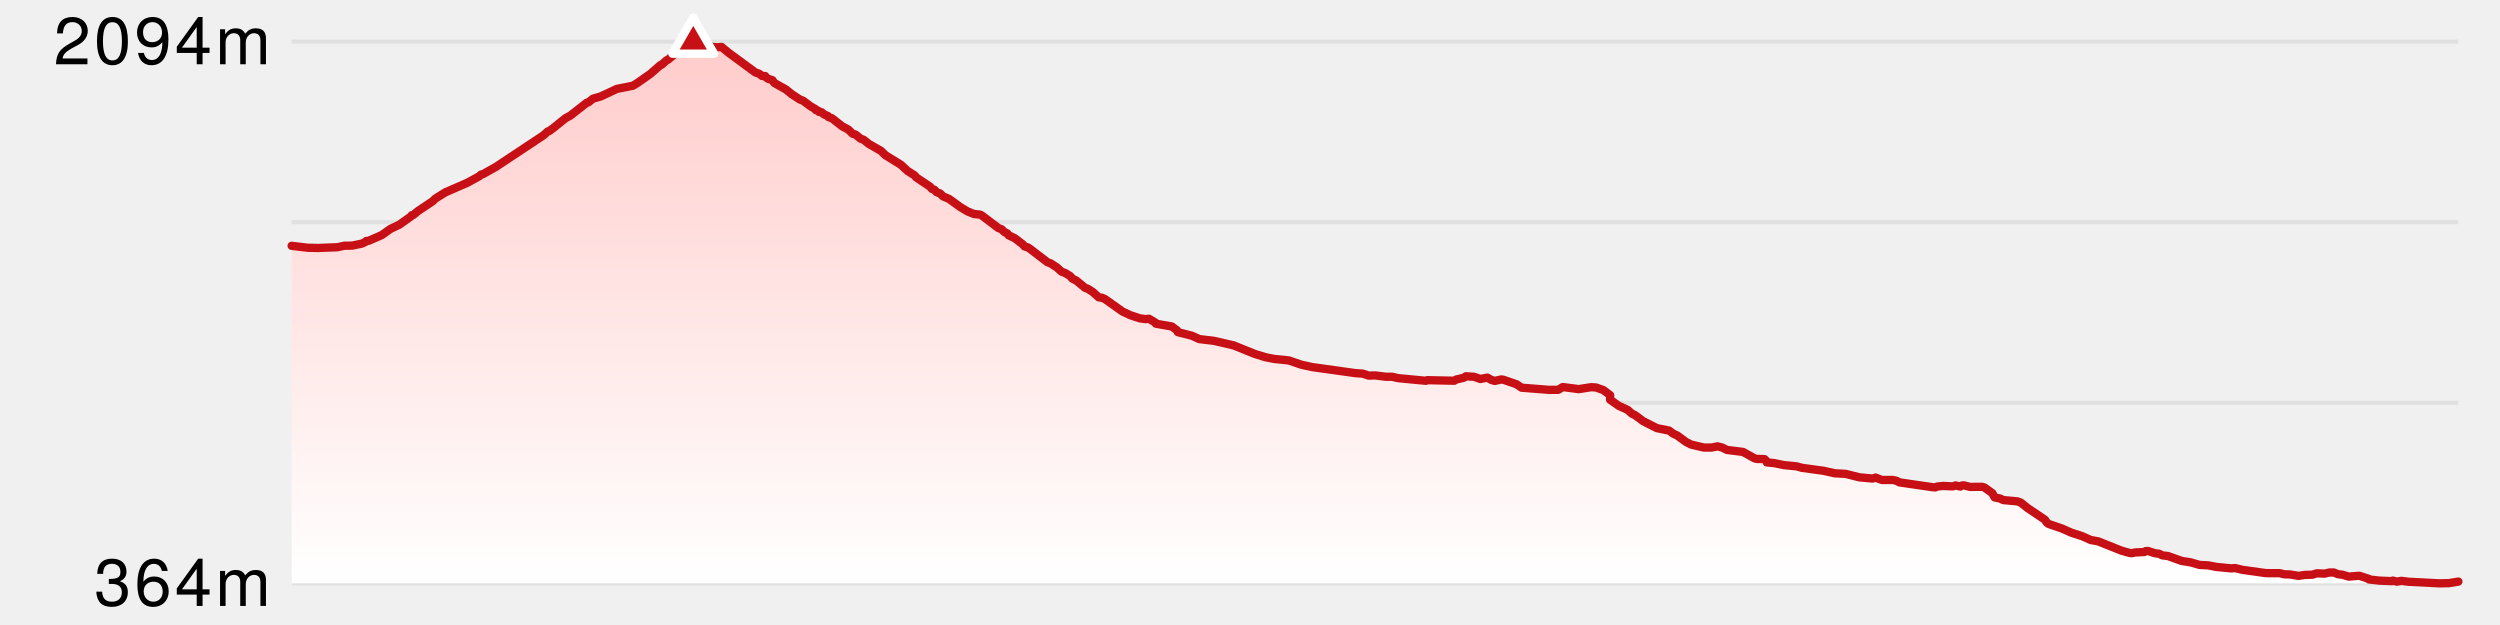
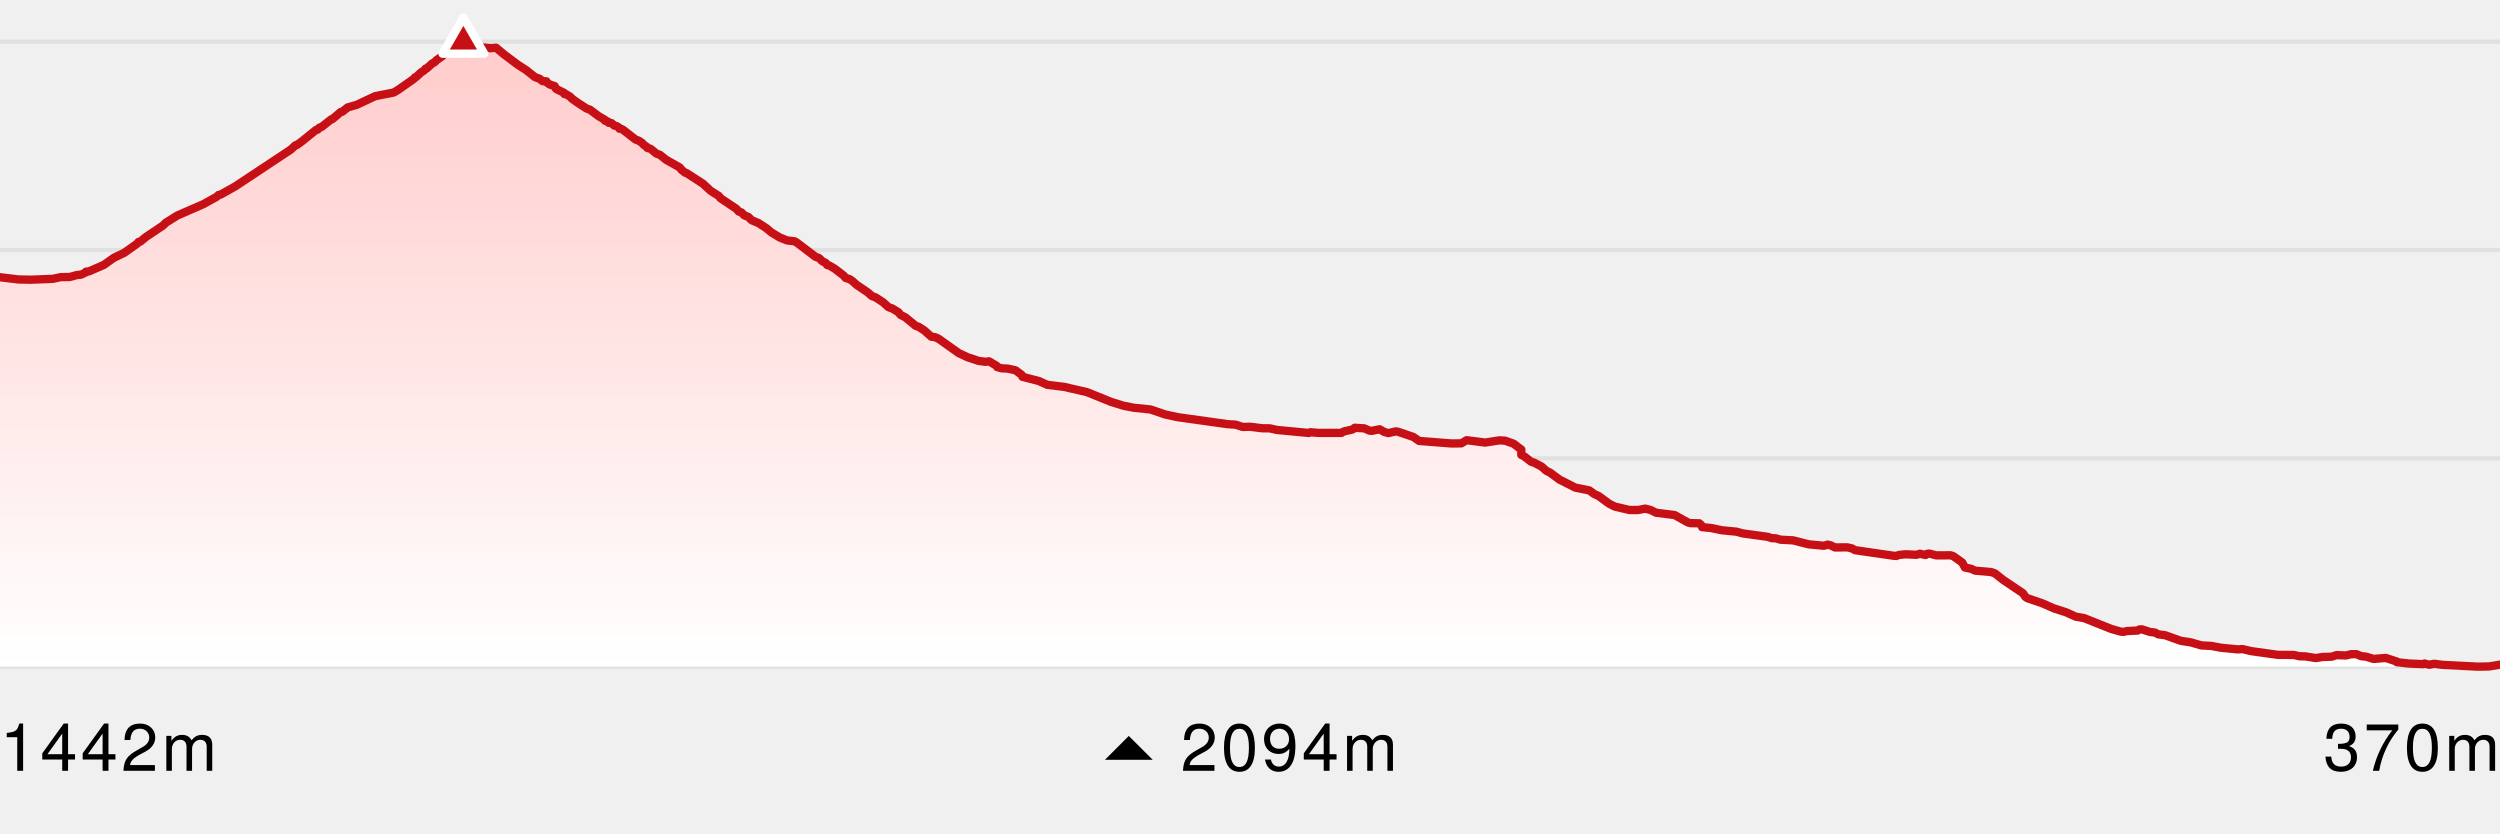
- <svg xmlns="http://www.w3.org/2000/svg" version="1.1" width="600" height="150">
-   <line x1="70" y1="10" x2="590" y2="10" stroke-width="1" stroke="#e0e0e0" />
-   <line x1="70" y1="53.333" x2="590" y2="53.333" stroke-width="1" stroke="#e0e0e0" />
-   <line x1="70" y1="96.667" x2="590" y2="96.667" stroke-width="1" stroke="#e0e0e0" />
-   <line x1="70" y1="140" x2="590" y2="140" stroke-width="1" stroke="#e0e0e0" />
+ <svg xmlns="http://www.w3.org/2000/svg" version="1.1" width="600" height="200">
+   <line x1="0" y1="10" x2="600" y2="10" stroke-width="1" stroke="#e0e0e0" />
+   <line x1="0" y1="60" x2="600" y2="60" stroke-width="1" stroke="#e0e0e0" />
+   <line x1="0" y1="110" x2="600" y2="110" stroke-width="1" stroke="#e0e0e0" />
+   <line x1="0" y1="160" x2="600" y2="160" stroke-width="1" stroke="#e0e0e0" />
  <defs>
    <linearGradient x1="0" y1="0" x2="0" y2="1" id="SvgjsLinearGradient1018">
      <stop stop-opacity="1" stop-color="#ffcccb" offset="0" />
      <stop stop-opacity="1" stop-color="#ffffff" offset="1" />
    </linearGradient>
  </defs>
-   <path d="M70 59 L73.892 59.466 L76.437 59.511 L81.002 59.331 L82.67 58.97 L84.481 58.955 L86.88 58.459 L87.868 57.978 L87.912 57.827 L88.463 57.797 L91.603 56.43 L93.698 54.942 L95.866 53.904 L98.554 51.996 L98.822 51.65 L99.162 51.605 L100.329 50.643 L103.894 48.253 L104.477 47.667 L106.88 46.164 L112.289 43.804 L115.059 42.271 L115.471 41.88 L115.865 41.82 L118.973 40.076 L130.489 32.441 L131.469 31.539 L131.744 31.494 L132.723 30.787 L135.723 28.367 L136.871 27.751 L140.867 24.625 L141.191 24.58 L142.316 23.678 L144.166 23.152 L148.05 21.333 L151.873 20.582 L152.793 20.04 L156.092 17.726 L158.517 15.606 L158.778 15.546 L159.928 14.509 L160.394 14.284 L162.428 12.495 L165.266 10.316 L165.892 10.015 L166.384 10 L166.748 10.075 L166.873 10.271 L167.679 10.256 L168.808 10.872 L169.702 11.127 L172.041 11.353 L173.18 11.263 L174.823 12.63 L181.284 17.38 L182.232 17.711 L182.872 18.222 L183.649 18.252 L183.773 18.507 L184.355 18.913 L185.379 19.244 L185.85 19.92 L188.642 21.483 L190.07 22.641 L191.979 23.888 L192.727 24.159 L194.514 25.497 L195.762 26.218 L195.827 26.444 L196.407 26.594 L196.573 26.864 L197.185 26.94 L197.792 27.466 L198.73 27.856 L198.842 28.097 L199.664 28.382 L202.162 30.336 L203.568 31.073 L204.635 32.095 L205.304 32.275 L206.561 33.297 L207.265 33.538 L208.544 34.56 L211.408 36.183 L212.478 37.236 L216.229 39.55 L217.801 41.008 L219.521 42.105 L219.864 42.556 L223.163 44.766 L223.668 45.337 L224.243 45.532 L224.776 46.104 L225.671 46.464 L226.323 47.126 L227.75 47.727 L230.454 49.681 L232.226 50.748 L233.725 51.349 L235.271 51.515 L235.745 51.8 L239.636 54.746 L240.358 55.002 L241.031 55.663 L241.758 56.024 L242.062 56.46 L243.56 57.181 L245.462 58.639 L245.883 59.135 L246.709 59.391 L247.282 59.781 L251.377 62.923 L252.133 63.193 L253.692 64.216 L254.778 65.208 L255.616 65.508 L256.847 66.26 L257.35 66.861 L258.299 67.327 L260.47 69.116 L261.03 69.281 L262.233 70.047 L263.718 71.37 L264.497 71.46 L265.238 71.806 L269.424 74.782 L271.253 75.639 L273.516 76.39 L274.942 76.586 L275.735 76.496 L277.281 77.412 L277.402 77.683 L281.238 78.359 L282.508 79.306 L282.684 79.712 L286.078 80.584 L287.836 81.381 L291.33 81.801 L296.098 82.899 L301.146 84.943 L303.682 85.724 L305.806 86.145 L309.314 86.506 L312.362 87.543 L314.913 88.099 L325.322 89.557 L327.009 89.662 L328.494 90.143 L330.015 90.098 L332.544 90.414 L334.124 90.429 L335.582 90.76 L342.238 91.391 L342.545 91.241 L349.023 91.376 L349.464 91.09 L351.351 90.654 L351.793 90.309 L353.774 90.429 L355.272 90.955 L356.967 90.624 L357.894 91.165 L358.75 91.421 L360.336 91.06 L360.794 91.135 L363.967 92.218 L365.167 93.044 L371.835 93.57 L373.939 93.555 L375.078 92.894 L378.904 93.39 L381.891 92.924 L383.068 92.999 L384.808 93.615 L386.432 94.848 L386.432 95.945 L388.487 97.388 L390.655 98.38 L391.621 99.252 L392.418 99.643 L394.387 101.101 L397.656 102.754 L400.581 103.34 L401.531 104.047 L402.549 104.528 L404.66 106.076 L405.861 106.692 L408.93 107.414 L410.764 107.414 L412.202 107.128 L413.329 107.414 L414.48 107.985 L418.335 108.466 L421.078 109.999 L421.653 110.149 L423.451 110.179 L423.873 110.57 L424.033 110.976 L425.87 111.156 L428.111 111.622 L431.184 111.923 L432.494 112.284 L437.667 112.99 L440.354 113.591 L442.962 113.726 L446.208 114.553 L449.43 114.854 L450.123 114.613 L451.663 115.199 L454.247 115.184 L455.177 115.395 L455.866 115.771 L463.835 116.928 L464.44 116.973 L464.982 116.763 L466.335 116.627 L468.68 116.733 L469.327 116.507 L470.5 116.778 L470.811 116.537 L471.307 116.477 L472.774 116.853 L475.746 116.838 L476.291 117.018 L478.141 118.341 L478.706 119.378 L479.971 119.633 L480.813 120.024 L484.17 120.325 L484.969 120.61 L486.648 121.948 L490.781 124.729 L491.279 125.48 L491.689 125.751 L494.837 126.833 L497.193 127.87 L499.682 128.667 L501.762 129.599 L503.534 129.914 L509.143 132.154 L511.046 132.695 L511.628 132.77 L512.453 132.59 L514.648 132.485 L514.949 132.274 L515.476 132.229 L517.22 132.785 L518.234 132.906 L518.92 133.281 L520.299 133.447 L523.638 134.634 L525.639 134.935 L527.895 135.581 L529.963 135.686 L531.933 136.062 L535.498 136.408 L536.401 136.333 L538.237 136.768 L543.842 137.55 L547.127 137.565 L548.261 137.836 L549.554 137.866 L551.674 138.211 L553.093 137.986 L554.978 137.926 L556.021 137.595 L557.925 137.67 L559.078 137.4 L560.141 137.4 L561.081 137.806 L562.156 137.926 L563.687 138.392 L566.224 138.181 L568.536 138.933 L568.541 139.068 L571.129 139.354 L574.061 139.474 L574.29 139.339 L575.26 139.594 L576.317 139.399 L578.079 139.624 L585.426 140 L587.746 139.955 L590 139.579 L 590 140 L 70 140 Z" fill="url(#SvgjsLinearGradient1018)" stroke="none" />
-   <path d="M70 59 L73.892 59.466 L76.437 59.511 L81.002 59.331 L82.67 58.97 L84.481 58.955 L86.88 58.459 L87.868 57.978 L87.912 57.827 L88.463 57.797 L91.603 56.43 L93.698 54.942 L95.866 53.904 L98.554 51.996 L98.822 51.65 L99.162 51.605 L100.329 50.643 L103.894 48.253 L104.477 47.667 L106.88 46.164 L112.289 43.804 L115.059 42.271 L115.471 41.88 L115.865 41.82 L118.973 40.076 L130.489 32.441 L131.469 31.539 L131.744 31.494 L132.723 30.787 L135.723 28.367 L136.871 27.751 L140.867 24.625 L141.191 24.58 L142.316 23.678 L144.166 23.152 L148.05 21.333 L151.873 20.582 L152.793 20.04 L156.092 17.726 L158.517 15.606 L158.778 15.546 L159.928 14.509 L160.394 14.284 L162.428 12.495 L165.266 10.316 L165.892 10.015 L166.384 10 L166.748 10.075 L166.873 10.271 L167.679 10.256 L168.808 10.872 L169.702 11.127 L172.041 11.353 L173.18 11.263 L174.823 12.63 L181.284 17.38 L182.232 17.711 L182.872 18.222 L183.649 18.252 L183.773 18.507 L184.355 18.913 L185.379 19.244 L185.85 19.92 L188.642 21.483 L190.07 22.641 L191.979 23.888 L192.727 24.159 L194.514 25.497 L195.762 26.218 L195.827 26.444 L196.407 26.594 L196.573 26.864 L197.185 26.94 L197.792 27.466 L198.73 27.856 L198.842 28.097 L199.664 28.382 L202.162 30.336 L203.568 31.073 L204.635 32.095 L205.304 32.275 L206.561 33.297 L207.265 33.538 L208.544 34.56 L211.408 36.183 L212.478 37.236 L216.229 39.55 L217.801 41.008 L219.521 42.105 L219.864 42.556 L223.163 44.766 L223.668 45.337 L224.243 45.532 L224.776 46.104 L225.671 46.464 L226.323 47.126 L227.75 47.727 L230.454 49.681 L232.226 50.748 L233.725 51.349 L235.271 51.515 L235.745 51.8 L239.636 54.746 L240.358 55.002 L241.031 55.663 L241.758 56.024 L242.062 56.46 L243.56 57.181 L245.462 58.639 L245.883 59.135 L246.709 59.391 L247.282 59.781 L251.377 62.923 L252.133 63.193 L253.692 64.216 L254.778 65.208 L255.616 65.508 L256.847 66.26 L257.35 66.861 L258.299 67.327 L260.47 69.116 L261.03 69.281 L262.233 70.047 L263.718 71.37 L264.497 71.46 L265.238 71.806 L269.424 74.782 L271.253 75.639 L273.516 76.39 L274.942 76.586 L275.735 76.496 L277.281 77.412 L277.402 77.683 L281.238 78.359 L282.508 79.306 L282.684 79.712 L286.078 80.584 L287.836 81.381 L291.33 81.801 L296.098 82.899 L301.146 84.943 L303.682 85.724 L305.806 86.145 L309.314 86.506 L312.362 87.543 L314.913 88.099 L325.322 89.557 L327.009 89.662 L328.494 90.143 L330.015 90.098 L332.544 90.414 L334.124 90.429 L335.582 90.76 L342.238 91.391 L342.545 91.241 L349.023 91.376 L349.464 91.09 L351.351 90.654 L351.793 90.309 L353.774 90.429 L355.272 90.955 L356.967 90.624 L357.894 91.165 L358.75 91.421 L360.336 91.06 L360.794 91.135 L363.967 92.218 L365.167 93.044 L371.835 93.57 L373.939 93.555 L375.078 92.894 L378.904 93.39 L381.891 92.924 L383.068 92.999 L384.808 93.615 L386.432 94.848 L386.432 95.945 L388.487 97.388 L390.655 98.38 L391.621 99.252 L392.418 99.643 L394.387 101.101 L397.656 102.754 L400.581 103.34 L401.531 104.047 L402.549 104.528 L404.66 106.076 L405.861 106.692 L408.93 107.414 L410.764 107.414 L412.202 107.128 L413.329 107.414 L414.48 107.985 L418.335 108.466 L421.078 109.999 L421.653 110.149 L423.451 110.179 L423.873 110.57 L424.033 110.976 L425.87 111.156 L428.111 111.622 L431.184 111.923 L432.494 112.284 L437.667 112.99 L440.354 113.591 L442.962 113.726 L446.208 114.553 L449.43 114.854 L450.123 114.613 L451.663 115.199 L454.247 115.184 L455.177 115.395 L455.866 115.771 L463.835 116.928 L464.44 116.973 L464.982 116.763 L466.335 116.627 L468.68 116.733 L469.327 116.507 L470.5 116.778 L470.811 116.537 L471.307 116.477 L472.774 116.853 L475.746 116.838 L476.291 117.018 L478.141 118.341 L478.706 119.378 L479.971 119.633 L480.813 120.024 L484.17 120.325 L484.969 120.61 L486.648 121.948 L490.781 124.729 L491.279 125.48 L491.689 125.751 L494.837 126.833 L497.193 127.87 L499.682 128.667 L501.762 129.599 L503.534 129.914 L509.143 132.154 L511.046 132.695 L511.628 132.77 L512.453 132.59 L514.648 132.485 L514.949 132.274 L515.476 132.229 L517.22 132.785 L518.234 132.906 L518.92 133.281 L520.299 133.447 L523.638 134.634 L525.639 134.935 L527.895 135.581 L529.963 135.686 L531.933 136.062 L535.498 136.408 L536.401 136.333 L538.237 136.768 L543.842 137.55 L547.127 137.565 L548.261 137.836 L549.554 137.866 L551.674 138.211 L553.093 137.986 L554.978 137.926 L556.021 137.595 L557.925 137.67 L559.078 137.4 L560.141 137.4 L561.081 137.806 L562.156 137.926 L563.687 138.392 L566.224 138.181 L568.536 138.933 L568.541 139.068 L571.129 139.354 L574.061 139.474 L574.29 139.339 L575.26 139.594 L576.317 139.399 L578.079 139.624 L585.426 140 L587.746 139.955 L590 139.579" fill="none" stroke-linejoin="round" stroke-linecap="round" stroke-width="2" stroke="#c61016" />
+   <path d="M0 66.538 L4.49 67.076 L7.427 67.128 L12.695 66.92 L14.619 66.504 L16.709 66.486 L18.501 66.001 L19.476 65.914 L20.617 65.359 L20.668 65.186 L21.304 65.151 L24.926 63.573 L27.344 61.856 L29.845 60.659 L32.947 58.456 L33.257 58.058 L33.649 58.006 L34.995 56.896 L39.109 54.138 L39.781 53.462 L42.554 51.727 L48.795 49.005 L51.991 47.236 L52.466 46.785 L52.921 46.715 L56.507 44.703 L69.795 35.893 L70.926 34.853 L71.243 34.801 L72.373 33.985 L75.835 31.193 L76.237 31.106 L76.656 30.638 L77.159 30.482 L79.525 28.626 L79.782 28.574 L81.77 26.875 L82.143 26.823 L83.442 25.782 L85.576 25.175 L90.057 23.077 L94.468 22.21 L95.53 21.585 L99.337 18.914 L99.579 18.567 L99.848 18.498 L101.017 17.405 L101.842 16.868 L102.135 16.469 L102.436 16.4 L103.763 15.203 L104.3 14.943 L104.746 14.457 L106.187 13.434 L106.647 12.879 L109.922 10.364 L110.644 10.017 L111.212 10 L111.632 10.087 L111.777 10.312 L111.779 10.208 L112.706 10.295 L114.009 11.006 L115.041 11.301 L117.739 11.561 L119.054 11.457 L120.949 13.035 L124.242 15.515 L126.241 16.798 L128.404 18.515 L129.499 18.897 L130.237 19.487 L131.134 19.521 L131.277 19.816 L131.949 20.284 L133.13 20.666 L133.391 21.238 L133.673 21.446 L135.35 22.262 L135.458 22.574 L135.856 22.608 L136.894 23.25 L137.223 23.649 L138.542 24.586 L140.745 26.025 L141.608 26.337 L143.67 27.881 L145.11 28.713 L145.185 28.973 L145.854 29.147 L146.046 29.459 L146.752 29.546 L147.452 30.153 L147.946 30.239 L148.535 30.604 L148.664 30.881 L149.094 30.916 L149.613 31.211 L152.494 33.465 L153.311 33.777 L154.117 34.315 L154.475 34.749 L155.301 35.304 L155.348 35.494 L156.12 35.702 L157.57 36.882 L158.383 37.159 L159.858 38.339 L163.163 40.212 L163.553 40.749 L164.398 41.426 L164.797 41.547 L168.726 44.096 L170.54 45.779 L172.524 47.045 L172.92 47.565 L176.726 50.114 L177.309 50.773 L177.973 50.999 L178.588 51.658 L179.621 52.074 L180.373 52.837 L182.019 53.531 L183.895 54.745 L185.139 55.786 L187.184 57.017 L188.914 57.711 L190.698 57.901 L191.245 58.231 L195.734 61.63 L196.567 61.925 L197.344 62.688 L198.183 63.104 L198.533 63.607 L199.03 63.729 L200.262 64.44 L202.456 66.122 L202.942 66.694 L203.895 66.989 L204.556 67.44 L205.588 68.359 L208.291 70.198 L209.281 71.065 L210.154 71.377 L211.953 72.556 L213.205 73.701 L214.172 74.048 L215.593 74.915 L216.174 75.609 L217.268 76.146 L219.773 78.21 L220.419 78.401 L221.807 79.285 L223.52 80.812 L224.419 80.916 L225.275 81.315 L230.105 84.749 L232.215 85.737 L234.826 86.604 L236.471 86.83 L237.387 86.726 L239.17 87.784 L239.31 88.096 L240.374 88.391 L241.942 88.477 L243.736 88.876 L245.201 89.969 L245.404 90.437 L249.321 91.443 L251.349 92.362 L255.381 92.848 L260.882 94.114 L266.707 96.472 L269.633 97.374 L272.084 97.86 L276.131 98.276 L279.648 99.473 L282.592 100.114 L294.602 101.797 L296.549 101.918 L298.262 102.473 L300.018 102.421 L302.936 102.785 L304.758 102.803 L306.441 103.184 L314.121 103.913 L314.475 103.739 L316.43 103.895 L321.949 103.895 L322.459 103.566 L324.636 103.063 L325.145 102.664 L327.432 102.803 L328.652 103.34 L329.16 103.41 L331.116 103.028 L332.185 103.652 L333.173 103.947 L335.003 103.531 L335.532 103.618 L339.193 104.866 L340.577 105.82 L348.271 106.427 L350.699 106.41 L352.013 105.647 L356.427 106.219 L359.875 105.682 L361.232 105.768 L363.24 106.479 L365.114 107.901 L365.114 109.168 L365.887 109.584 L367.485 110.832 L368.154 111.023 L369.987 111.977 L371.101 112.983 L372.021 113.434 L374.292 115.116 L378.065 117.024 L381.439 117.7 L382.536 118.515 L383.711 119.07 L386.146 120.857 L387.532 121.568 L391.073 122.4 L393.189 122.4 L394.848 122.071 L396.149 122.4 L397.477 123.059 L401.925 123.614 L405.09 125.383 L405.753 125.557 L407.828 125.591 L408.315 126.042 L408.5 126.511 L410.619 126.719 L413.205 127.256 L416.751 127.603 L418.263 128.019 L424.231 128.835 L425.234 129.164 L426.211 129.199 L427.331 129.528 L430.341 129.684 L434.086 130.638 L437.803 130.985 L438.603 130.708 L439.315 130.864 L440.381 131.384 L443.362 131.367 L444.435 131.609 L445.231 132.043 L454.425 133.378 L455.123 133.43 L455.748 133.188 L457.31 133.032 L460.016 133.153 L460.761 132.893 L462.115 133.205 L462.474 132.928 L463.047 132.858 L464.74 133.292 L468.168 133.274 L468.797 133.482 L470.932 135.009 L471.584 136.205 L473.044 136.5 L474.015 136.951 L477.888 137.298 L478.81 137.627 L480.748 139.171 L485.517 142.379 L486.091 143.247 L486.564 143.559 L490.197 144.807 L492.915 146.004 L495.786 146.923 L498.187 147.999 L500.232 148.363 L506.704 150.947 L508.899 151.571 L509.571 151.658 L510.523 151.45 L513.055 151.328 L513.403 151.086 L514.01 151.034 L516.023 151.675 L517.193 151.814 L517.985 152.248 L519.576 152.438 L523.429 153.809 L525.738 154.155 L528.34 154.901 L530.726 155.023 L533 155.456 L537.113 155.855 L538.155 155.768 L540.274 156.271 L546.741 157.173 L550.531 157.19 L551.84 157.503 L553.332 157.537 L555.778 157.936 L557.415 157.676 L559.59 157.607 L560.793 157.225 L562.99 157.312 L564.321 157 L565.547 157 L566.632 157.468 L567.873 157.607 L569.639 158.144 L572.566 157.901 L575.234 158.769 L575.24 158.925 L578.226 159.254 L581.609 159.393 L581.873 159.237 L582.992 159.532 L584.212 159.306 L586.245 159.566 L594.722 160 L597.399 159.948 L600 159.514 L 600 160 L 0 160 Z" fill="url(#SvgjsLinearGradient1018)" stroke="none" />
+   <path d="M0 66.538 L4.49 67.076 L7.427 67.128 L12.695 66.92 L14.619 66.504 L16.709 66.486 L18.501 66.001 L19.476 65.914 L20.617 65.359 L20.668 65.186 L21.304 65.151 L24.926 63.573 L27.344 61.856 L29.845 60.659 L32.947 58.456 L33.257 58.058 L33.649 58.006 L34.995 56.896 L39.109 54.138 L39.781 53.462 L42.554 51.727 L48.795 49.005 L51.991 47.236 L52.466 46.785 L52.921 46.715 L56.507 44.703 L69.795 35.893 L70.926 34.853 L71.243 34.801 L72.373 33.985 L75.835 31.193 L76.237 31.106 L76.656 30.638 L77.159 30.482 L79.525 28.626 L79.782 28.574 L81.77 26.875 L82.143 26.823 L83.442 25.782 L85.576 25.175 L90.057 23.077 L94.468 22.21 L95.53 21.585 L99.337 18.914 L99.579 18.567 L99.848 18.498 L101.017 17.405 L101.842 16.868 L102.135 16.469 L102.436 16.4 L103.763 15.203 L104.3 14.943 L104.746 14.457 L106.187 13.434 L106.647 12.879 L109.922 10.364 L110.644 10.017 L111.212 10 L111.632 10.087 L111.777 10.312 L111.779 10.208 L112.706 10.295 L114.009 11.006 L115.041 11.301 L117.739 11.561 L119.054 11.457 L120.949 13.035 L124.242 15.515 L126.241 16.798 L128.404 18.515 L129.499 18.897 L130.237 19.487 L131.134 19.521 L131.277 19.816 L131.949 20.284 L133.13 20.666 L133.391 21.238 L133.673 21.446 L135.35 22.262 L135.458 22.574 L135.856 22.608 L136.894 23.25 L137.223 23.649 L138.542 24.586 L140.745 26.025 L141.608 26.337 L143.67 27.881 L145.11 28.713 L145.185 28.973 L145.854 29.147 L146.046 29.459 L146.752 29.546 L147.452 30.153 L147.946 30.239 L148.535 30.604 L148.664 30.881 L149.094 30.916 L149.613 31.211 L152.494 33.465 L153.311 33.777 L154.117 34.315 L154.475 34.749 L155.301 35.304 L155.348 35.494 L156.12 35.702 L157.57 36.882 L158.383 37.159 L159.858 38.339 L163.163 40.212 L163.553 40.749 L164.398 41.426 L164.797 41.547 L168.726 44.096 L170.54 45.779 L172.524 47.045 L172.92 47.565 L176.726 50.114 L177.309 50.773 L177.973 50.999 L178.588 51.658 L179.621 52.074 L180.373 52.837 L182.019 53.531 L183.895 54.745 L185.139 55.786 L187.184 57.017 L188.914 57.711 L190.698 57.901 L191.245 58.231 L195.734 61.63 L196.567 61.925 L197.344 62.688 L198.183 63.104 L198.533 63.607 L199.03 63.729 L200.262 64.44 L202.456 66.122 L202.942 66.694 L203.895 66.989 L204.556 67.44 L205.588 68.359 L208.291 70.198 L209.281 71.065 L210.154 71.377 L211.953 72.556 L213.205 73.701 L214.172 74.048 L215.593 74.915 L216.174 75.609 L217.268 76.146 L219.773 78.21 L220.419 78.401 L221.807 79.285 L223.52 80.812 L224.419 80.916 L225.275 81.315 L230.105 84.749 L232.215 85.737 L234.826 86.604 L236.471 86.83 L237.387 86.726 L239.17 87.784 L239.31 88.096 L240.374 88.391 L241.942 88.477 L243.736 88.876 L245.201 89.969 L245.404 90.437 L249.321 91.443 L251.349 92.362 L255.381 92.848 L260.882 94.114 L266.707 96.472 L269.633 97.374 L272.084 97.86 L276.131 98.276 L279.648 99.473 L282.592 100.114 L294.602 101.797 L296.549 101.918 L298.262 102.473 L300.018 102.421 L302.936 102.785 L304.758 102.803 L306.441 103.184 L314.121 103.913 L314.475 103.739 L316.43 103.895 L321.949 103.895 L322.459 103.566 L324.636 103.063 L325.145 102.664 L327.432 102.803 L328.652 103.34 L329.16 103.41 L331.116 103.028 L332.185 103.652 L333.173 103.947 L335.003 103.531 L335.532 103.618 L339.193 104.866 L340.577 105.82 L348.271 106.427 L350.699 106.41 L352.013 105.647 L356.427 106.219 L359.875 105.682 L361.232 105.768 L363.24 106.479 L365.114 107.901 L365.114 109.168 L365.887 109.584 L367.485 110.832 L368.154 111.023 L369.987 111.977 L371.101 112.983 L372.021 113.434 L374.292 115.116 L378.065 117.024 L381.439 117.7 L382.536 118.515 L383.711 119.07 L386.146 120.857 L387.532 121.568 L391.073 122.4 L393.189 122.4 L394.848 122.071 L396.149 122.4 L397.477 123.059 L401.925 123.614 L405.09 125.383 L405.753 125.557 L407.828 125.591 L408.315 126.042 L408.5 126.511 L410.619 126.719 L413.205 127.256 L416.751 127.603 L418.263 128.019 L424.231 128.835 L425.234 129.164 L426.211 129.199 L427.331 129.528 L430.341 129.684 L434.086 130.638 L437.803 130.985 L438.603 130.708 L439.315 130.864 L440.381 131.384 L443.362 131.367 L444.435 131.609 L445.231 132.043 L454.425 133.378 L455.123 133.43 L455.748 133.188 L457.31 133.032 L460.016 133.153 L460.761 132.893 L462.115 133.205 L462.474 132.928 L463.047 132.858 L464.74 133.292 L468.168 133.274 L468.797 133.482 L470.932 135.009 L471.584 136.205 L473.044 136.5 L474.015 136.951 L477.888 137.298 L478.81 137.627 L480.748 139.171 L485.517 142.379 L486.091 143.247 L486.564 143.559 L490.197 144.807 L492.915 146.004 L495.786 146.923 L498.187 147.999 L500.232 148.363 L506.704 150.947 L508.899 151.571 L509.571 151.658 L510.523 151.45 L513.055 151.328 L513.403 151.086 L514.01 151.034 L516.023 151.675 L517.193 151.814 L517.985 152.248 L519.576 152.438 L523.429 153.809 L525.738 154.155 L528.34 154.901 L530.726 155.023 L533 155.456 L537.113 155.855 L538.155 155.768 L540.274 156.271 L546.741 157.173 L550.531 157.19 L551.84 157.503 L553.332 157.537 L555.778 157.936 L557.415 157.676 L559.59 157.607 L560.793 157.225 L562.99 157.312 L564.321 157 L565.547 157 L566.632 157.468 L567.873 157.607 L569.639 158.144 L572.566 157.901 L575.234 158.769 L575.24 158.925 L578.226 159.254 L581.609 159.393 L581.873 159.237 L582.992 159.532 L584.212 159.306 L586.245 159.566 L594.722 160 L597.399 159.948 L600 159.514" fill="none" stroke-linejoin="round" stroke-linecap="round" stroke-width="2" stroke="#c61016" />
  <style>
-     .axisLabel {
+     .keyElevationLabel {
      font-family: Helvetica Neue, sans-serif;
      font-size: 16px;
      font-weight: 300;
      letter-spacing: 0.05em;
+       dominant-baseline: alphabetical;
    }
  </style>
-   <style>
-     .verticalAxisLabel {
-       text-anchor: end;
-       dominant-baseline: middle;
-     }
-   </style>
-   <text x="65" y="10" class="axisLabel verticalAxisLabel">
-     <tspan dy="0" x="65">2094m</tspan>
+   <text x="0" y="185" class="keyElevationLabel" text-anchor="start">
+     <tspan dy="0" x="0">1442m</tspan>
  </text>
-   <text x="65" y="140" class="axisLabel verticalAxisLabel">
-     <tspan dy="0" x="65">364m</tspan>
+   <text x="300" y="185" class="keyElevationLabel" text-anchor="middle">
+     <tspan dy="0" x="300">⏶ 2094m</tspan>
  </text>
-   <polygon points="166.384,4.226 161.384,12.887 171.384,12.887" fill="#c61016" stroke-linejoin="round" stroke-width="2" stroke="white" />
+   <text x="600" y="185" class="keyElevationLabel" text-anchor="end">
+     <tspan dy="0" x="600">370m</tspan>
+   </text>
+   <polygon points="111.212,4.226 106.212,12.887 116.212,12.887" fill="#c61016" stroke-linejoin="round" stroke-width="2" stroke="white" />
</svg>
